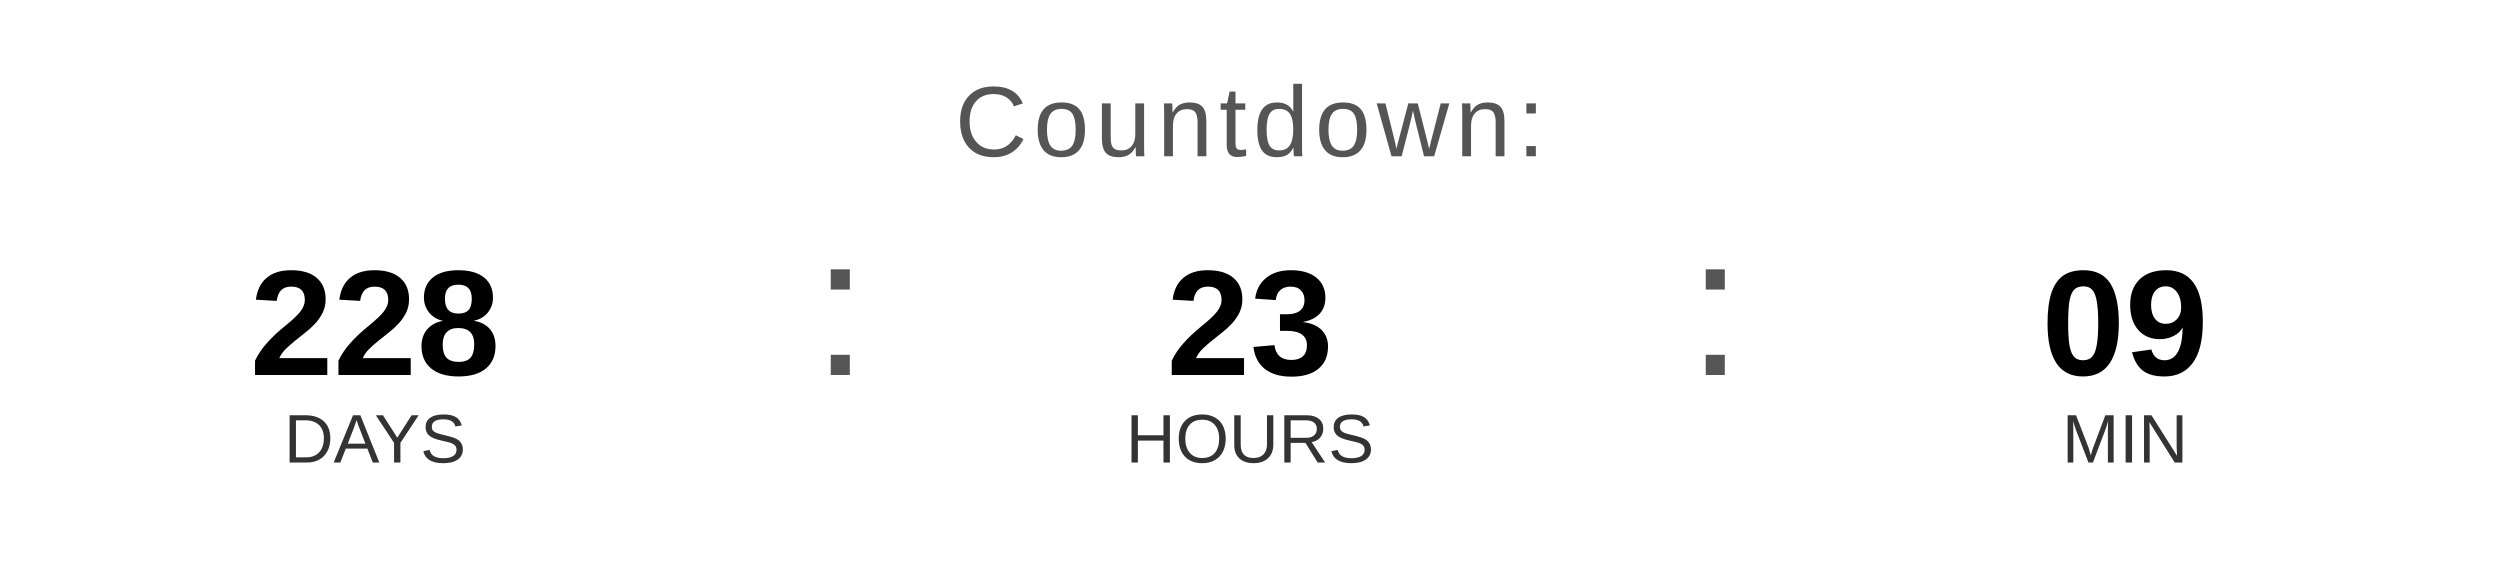
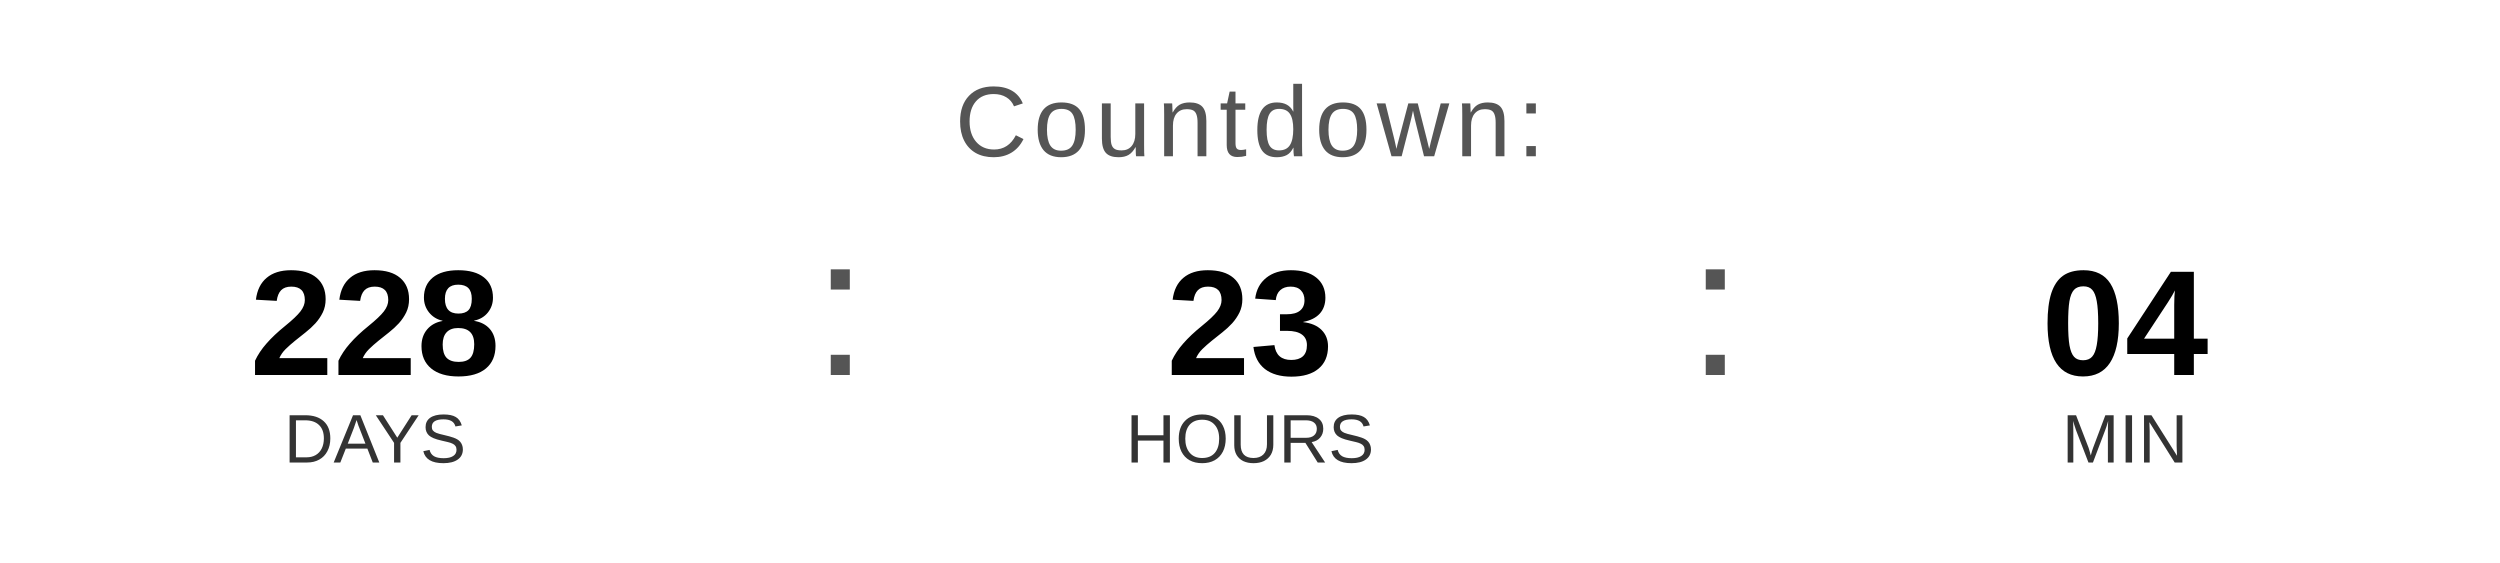
<svg xmlns="http://www.w3.org/2000/svg" width="400" height="90" viewBox="0 0 400 90">
  <text x="200" y="25" font-family="Arial, Helvetica, sans-serif" font-size="16" fill="#555555" text-anchor="middle" letter-spacing="1">
    Countdown:
  </text>
  <text x="60" y="60" font-family="Arial, Helvetica, sans-serif" font-size="24" font-weight="bold" fill="#000000" text-anchor="middle">228</text>
  <text x="60" y="74" font-family="Arial, Helvetica, sans-serif" font-size="11" fill="#333333" text-anchor="middle">DAYS</text>
  <text x="130" y="60" font-family="Arial, sans-serif" font-size="32" fill="#555555">:</text>
  <text x="200" y="60" font-family="Arial, Helvetica, sans-serif" font-size="24" font-weight="bold" fill="#000000" text-anchor="middle">23</text>
  <text x="200" y="74" font-family="Arial, Helvetica, sans-serif" font-size="11" fill="#333333" text-anchor="middle">HOURS</text>
  <text x="270" y="60" font-family="Arial, sans-serif" font-size="32" fill="#555555">:</text>
-   <text x="340" y="60" font-family="Arial, Helvetica, sans-serif" font-size="24" font-weight="bold" fill="#000000" text-anchor="middle">09</text>
+   <text x="340" y="60" font-family="Arial, Helvetica, sans-serif" font-size="24" font-weight="bold" fill="#000000" text-anchor="middle">04</text>
  <text x="340" y="74" font-family="Arial, Helvetica, sans-serif" font-size="11" fill="#333333" text-anchor="middle">MIN</text>
</svg>
